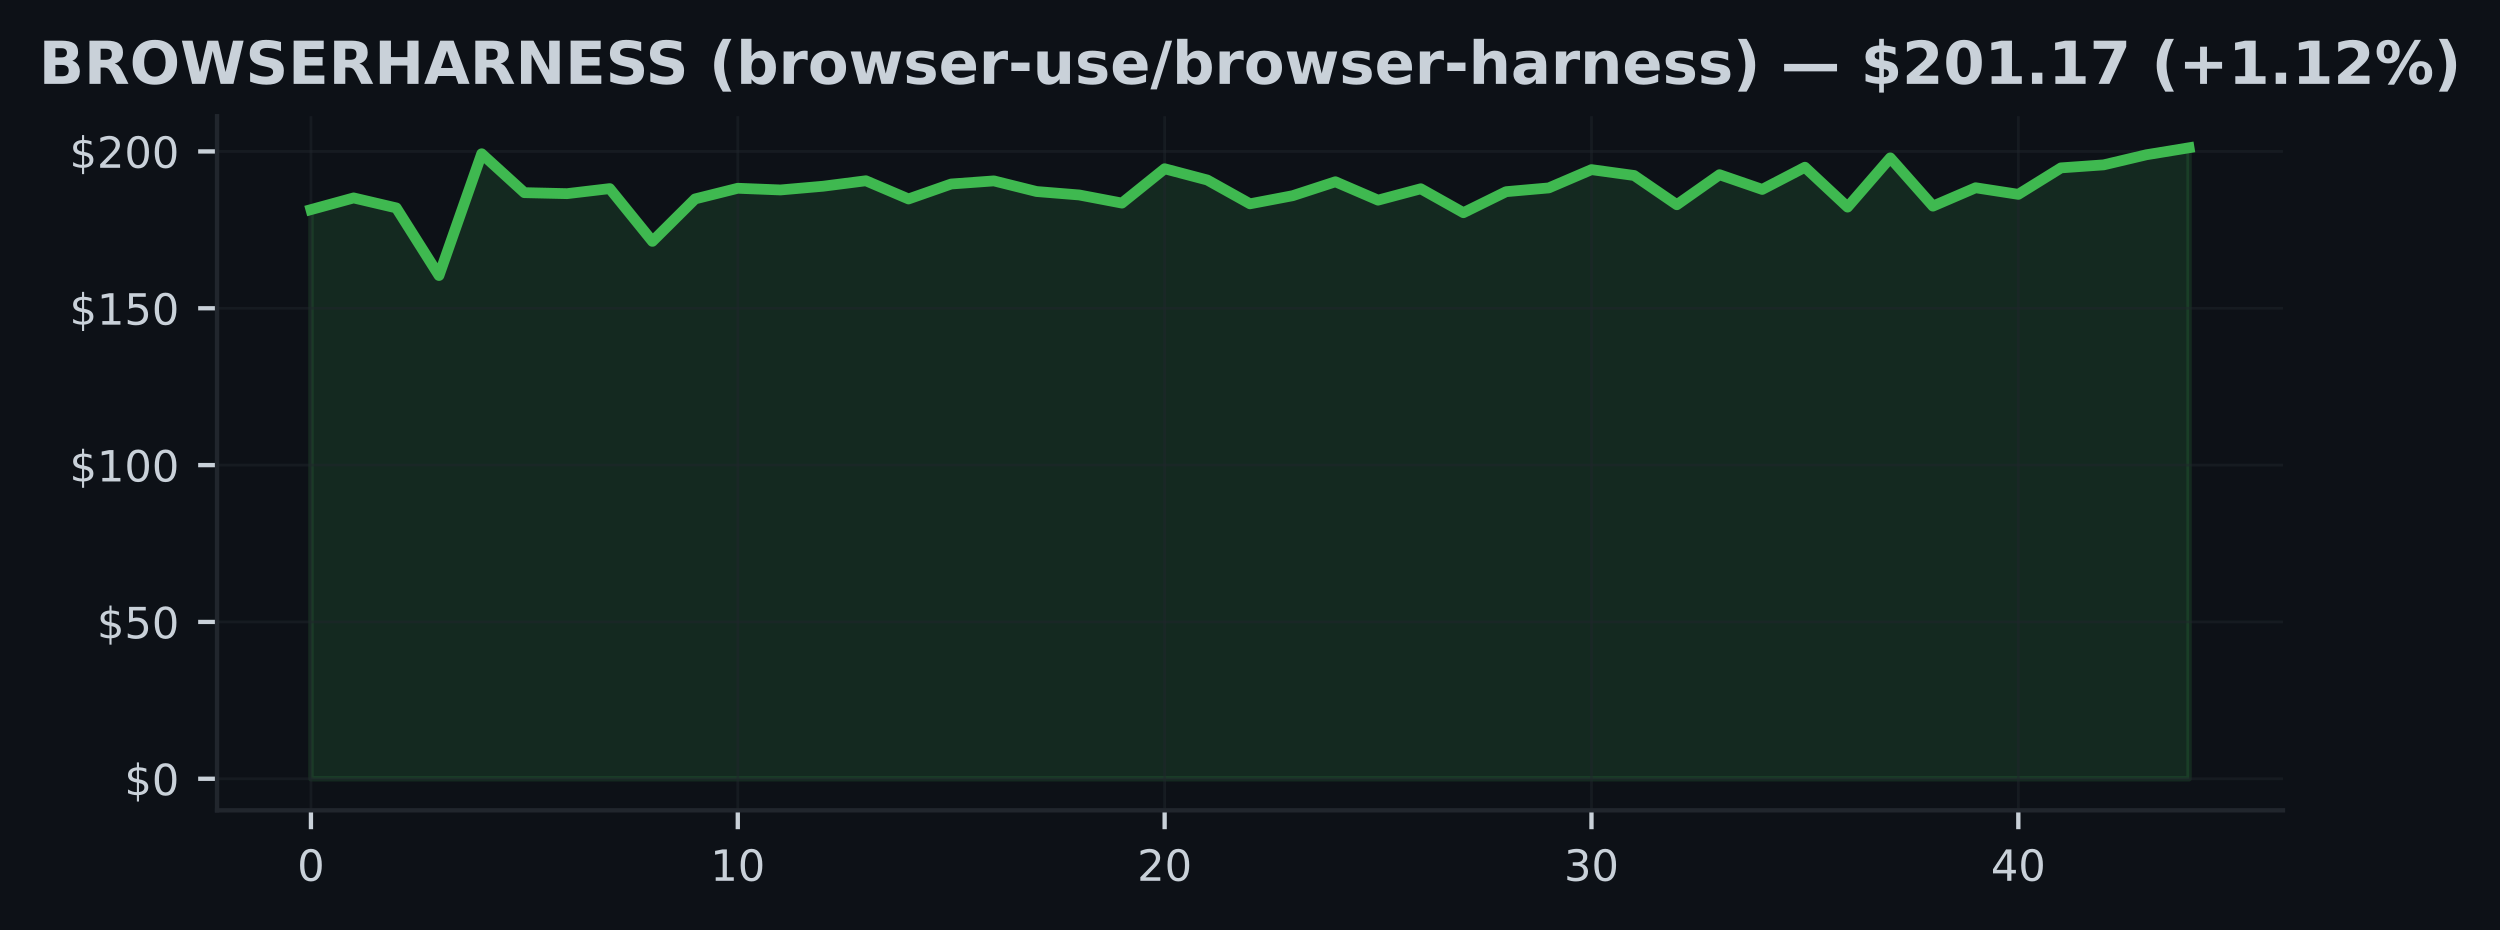
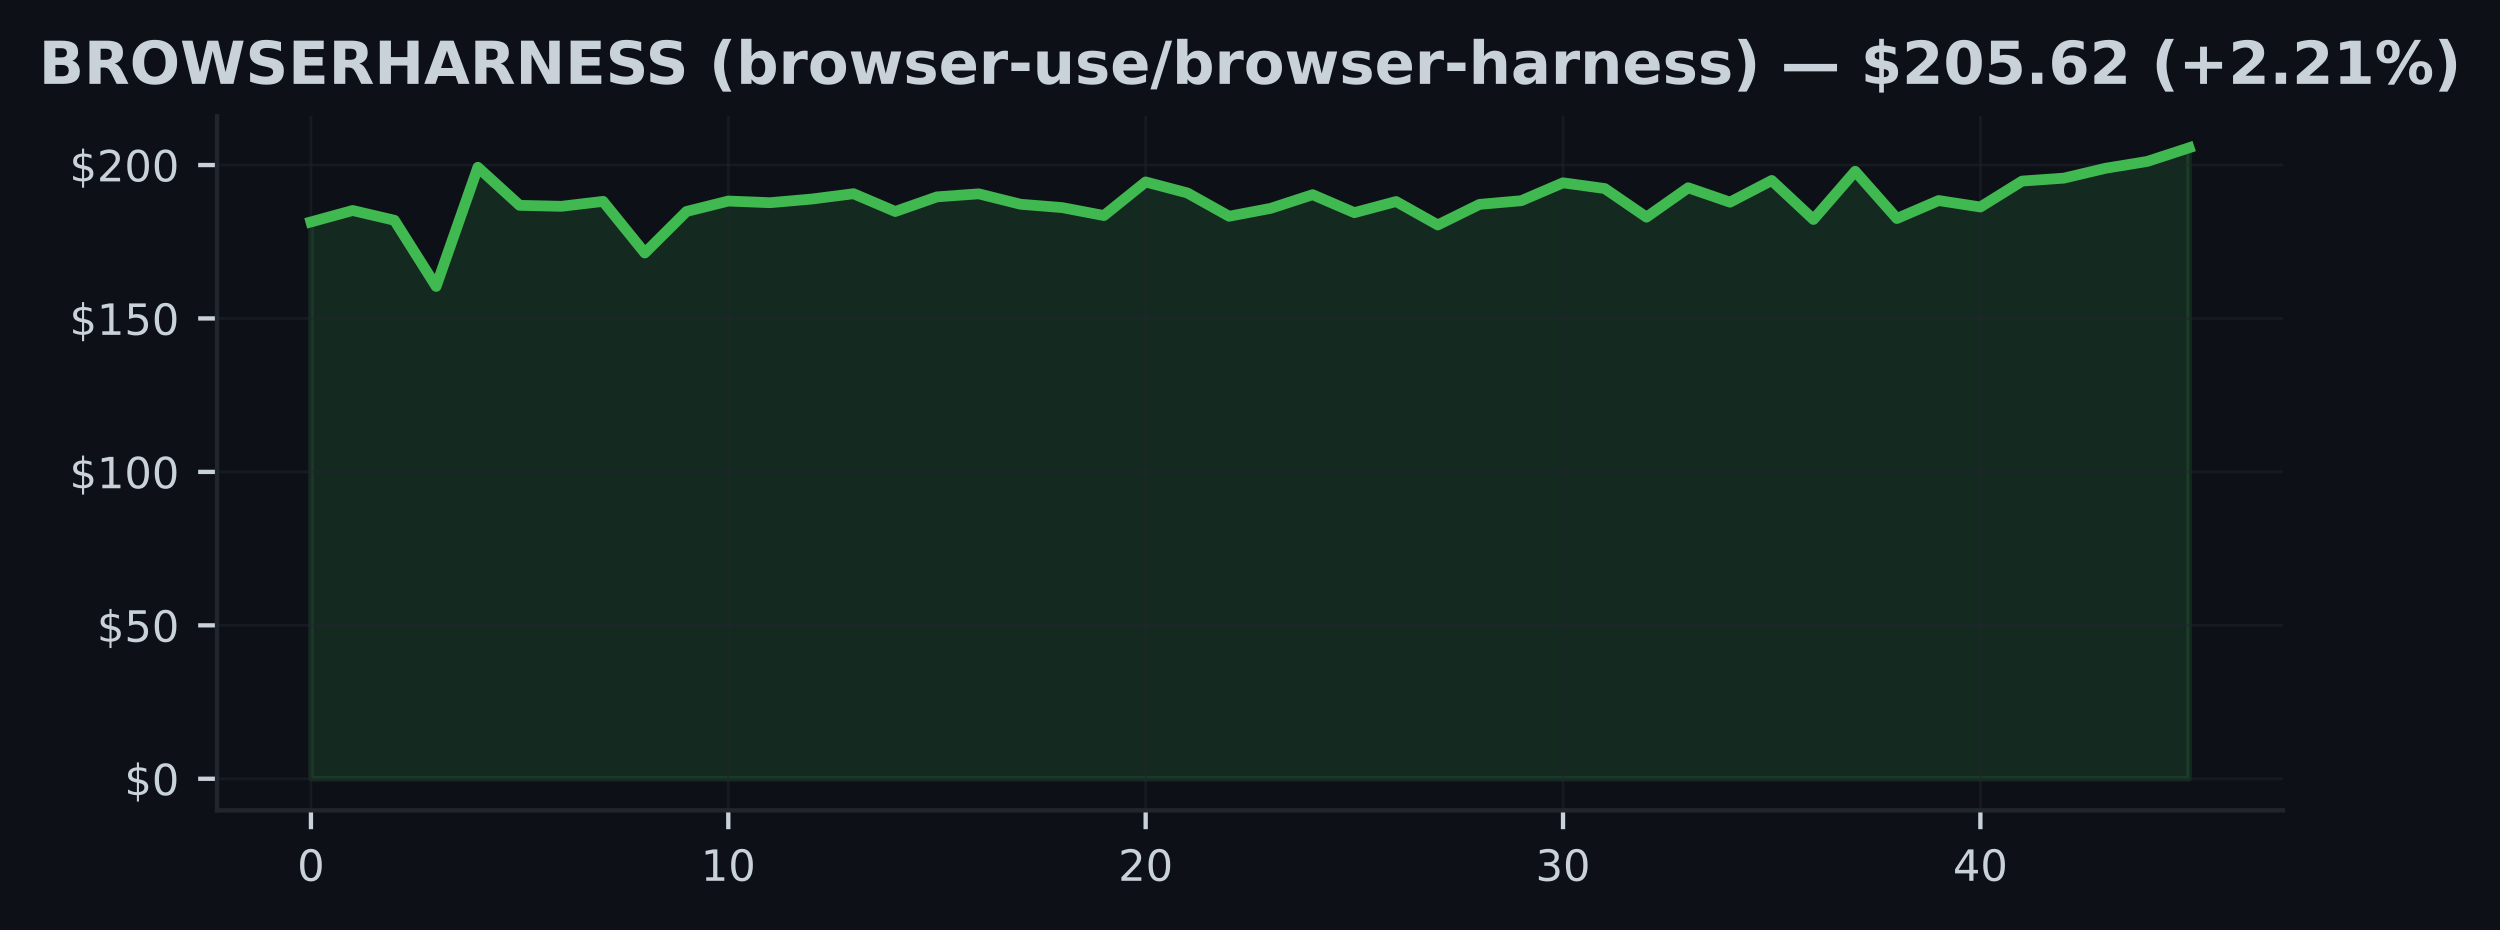
<svg xmlns="http://www.w3.org/2000/svg" xmlns:xlink="http://www.w3.org/1999/xlink" width="463.76pt" height="172.518pt" viewBox="0 0 463.76 172.518" version="1.1">
  <defs>
    <style type="text/css">*{stroke-linejoin: round; stroke-linecap: butt}</style>
  </defs>
  <g id="figure_1">
    <g id="patch_1">
      <path d="M 0 172.518  L 463.76 172.518  L 463.76 0  L 0 0  z " style="fill: #0d1117" />
    </g>
    <g id="axes_1">
      <g id="patch_2">
        <path d="M 40.26 150.318  L 423.5 150.318  L 423.5 21.558  L 40.26 21.558  z " style="fill: #0d1117" />
      </g>
      <g id="FillBetweenPolyCollection_1">
        <defs>
-           <path id="mdfa0a9733f" d="M 57.68 -28.053  L 57.68 -133.633  L 65.598 -135.803  L 73.517 -133.947  L 81.435 -121.414  L 89.353 -143.99  L 97.271 -136.781  L 105.189 -136.595  L 113.107 -137.531  L 121.026 -127.75  L 128.944 -135.617  L 136.862 -137.595  L 144.78 -137.281  L 152.698 -137.974  L 160.617 -138.986  L 168.535 -135.611  L 176.453 -138.387  L 184.371 -138.963  L 192.289 -136.99  L 200.207 -136.35  L 208.126 -134.843  L 216.044 -141.215  L 223.962 -139.126  L 231.88 -134.709  L 239.798 -136.216  L 247.717 -138.8  L 255.635 -135.39  L 263.553 -137.502  L 271.471 -133.063  L 279.389 -136.961  L 287.307 -137.659  L 295.226 -141.052  L 303.144 -139.964  L 311.062 -134.541  L 318.98 -140.109  L 326.898 -137.38  L 334.817 -141.494  L 342.735 -134.104  L 350.653 -143.228  L 358.571 -134.285  L 366.489 -137.688  L 374.407 -136.467  L 382.326 -141.377  L 390.244 -141.936  L 398.162 -143.81  L 406.08 -145.107  L 406.08 -28.053  L 406.08 -28.053  L 398.162 -28.053  L 390.244 -28.053  L 382.326 -28.053  L 374.407 -28.053  L 366.489 -28.053  L 358.571 -28.053  L 350.653 -28.053  L 342.735 -28.053  L 334.817 -28.053  L 326.898 -28.053  L 318.98 -28.053  L 311.062 -28.053  L 303.144 -28.053  L 295.226 -28.053  L 287.307 -28.053  L 279.389 -28.053  L 271.471 -28.053  L 263.553 -28.053  L 255.635 -28.053  L 247.717 -28.053  L 239.798 -28.053  L 231.88 -28.053  L 223.962 -28.053  L 216.044 -28.053  L 208.126 -28.053  L 200.207 -28.053  L 192.289 -28.053  L 184.371 -28.053  L 176.453 -28.053  L 168.535 -28.053  L 160.617 -28.053  L 152.698 -28.053  L 144.78 -28.053  L 136.862 -28.053  L 128.944 -28.053  L 121.026 -28.053  L 113.107 -28.053  L 105.189 -28.053  L 97.271 -28.053  L 89.353 -28.053  L 81.435 -28.053  L 73.517 -28.053  L 65.598 -28.053  L 57.68 -28.053  z " style="stroke: #3fb950; stroke-opacity: 0.15" />
+           <path id="mdf6c0d6708" d="M 57.68 -28.053  L 57.68 -131.348  L 65.422 -133.471  L 73.165 -131.655  L 80.907 -119.393  L 88.649 -141.481  L 96.391 -134.428  L 104.133 -134.245  L 111.876 -135.162  L 119.618 -125.592  L 127.36 -133.289  L 135.102 -135.225  L 142.845 -134.917  L 150.587 -135.595  L 158.329 -136.585  L 166.071 -133.283  L 173.813 -135.999  L 181.556 -136.562  L 189.298 -134.633  L 197.04 -134.006  L 204.782 -132.532  L 212.525 -138.766  L 220.267 -136.722  L 228.009 -132.401  L 235.751 -133.875  L 243.493 -136.403  L 251.236 -133.067  L 258.978 -135.134  L 266.72 -130.79  L 274.462 -134.604  L 282.205 -135.287  L 289.947 -138.606  L 297.689 -137.542  L 305.431 -132.236  L 313.173 -137.684  L 320.916 -135.014  L 328.658 -139.039  L 336.4 -131.809  L 344.142 -140.735  L 351.885 -131.985  L 359.627 -135.316  L 367.369 -134.12  L 375.111 -138.925  L 382.853 -139.471  L 390.596 -141.305  L 398.338 -142.574  L 406.08 -145.107  L 406.08 -28.053  L 406.08 -28.053  L 398.338 -28.053  L 390.596 -28.053  L 382.853 -28.053  L 375.111 -28.053  L 367.369 -28.053  L 359.627 -28.053  L 351.885 -28.053  L 344.142 -28.053  L 336.4 -28.053  L 328.658 -28.053  L 320.916 -28.053  L 313.173 -28.053  L 305.431 -28.053  L 297.689 -28.053  L 289.947 -28.053  L 282.205 -28.053  L 274.462 -28.053  L 266.72 -28.053  L 258.978 -28.053  L 251.236 -28.053  L 243.493 -28.053  L 235.751 -28.053  L 228.009 -28.053  L 220.267 -28.053  L 212.525 -28.053  L 204.782 -28.053  L 197.04 -28.053  L 189.298 -28.053  L 181.556 -28.053  L 173.813 -28.053  L 166.071 -28.053  L 158.329 -28.053  L 150.587 -28.053  L 142.845 -28.053  L 135.102 -28.053  L 127.36 -28.053  L 119.618 -28.053  L 111.876 -28.053  L 104.133 -28.053  L 96.391 -28.053  L 88.649 -28.053  L 80.907 -28.053  L 73.165 -28.053  L 65.422 -28.053  L 57.68 -28.053  z " style="stroke: #3fb950; stroke-opacity: 0.15" />
        </defs>
-         <g clip-path="url(#p981884af7c)">
-           <use xlink:href="#mdfa0a9733f" x="0" y="172.518" style="fill: #3fb950; fill-opacity: 0.15; stroke: #3fb950; stroke-opacity: 0.15" />
+         <g clip-path="url(#p2b78fdd9d0)">
+           <use xlink:href="#mdf6c0d6708" x="0" y="172.518" style="fill: #3fb950; fill-opacity: 0.15; stroke: #3fb950; stroke-opacity: 0.15" />
        </g>
      </g>
      <g id="matplotlib.axis_1">
        <g id="xtick_1">
          <g id="line2d_1">
-             <path d="M 57.68 150.318  L 57.68 21.558  " clip-path="url(#p981884af7c)" style="fill: none; stroke: #21262d; stroke-opacity: 0.5; stroke-width: 0.5; stroke-linecap: square" />
+             <path d="M 57.68 150.318  L 57.68 21.558  " clip-path="url(#p2b78fdd9d0)" style="fill: none; stroke: #21262d; stroke-opacity: 0.5; stroke-width: 0.5; stroke-linecap: square" />
          </g>
          <g id="line2d_2">
            <defs>
-               <path id="m51ddf58cfc" d="M 0 0  L 0 3.5  " style="stroke: #c9d1d9; stroke-width: 0.8" />
+               <path id="m565cbe08f5" d="M 0 0  L 0 3.5  " style="stroke: #c9d1d9; stroke-width: 0.8" />
            </defs>
            <g>
-               <use xlink:href="#m51ddf58cfc" x="57.68" y="150.318" style="fill: #c9d1d9; stroke: #c9d1d9; stroke-width: 0.8" />
+               <use xlink:href="#m565cbe08f5" x="57.68" y="150.318" style="fill: #c9d1d9; stroke: #c9d1d9; stroke-width: 0.8" />
            </g>
          </g>
          <g id="text_1">
            <g style="fill: #c9d1d9" transform="translate(55.13516 163.3964) scale(0.08 -0.08)">
              <defs>
                <path id="DejaVuSans-13" d="M 2034 4250  Q 1547 4250 1301 3770  Q 1056 3291 1056 2328  Q 1056 1369 1301 889  Q 1547 409 2034 409  Q 2525 409 2770 889  Q 3016 1369 3016 2328  Q 3016 3291 2770 3770  Q 2525 4250 2034 4250  z M 2034 4750  Q 2819 4750 3233 4129  Q 3647 3509 3647 2328  Q 3647 1150 3233 529  Q 2819 -91 2034 -91  Q 1250 -91 836 529  Q 422 1150 422 2328  Q 422 3509 836 4129  Q 1250 4750 2034 4750  z " transform="scale(0.015625)" />
              </defs>
              <use xlink:href="#DejaVuSans-13" />
            </g>
          </g>
        </g>
        <g id="xtick_2">
          <g id="line2d_3">
-             <path d="M 136.862 150.318  L 136.862 21.558  " clip-path="url(#p981884af7c)" style="fill: none; stroke: #21262d; stroke-opacity: 0.5; stroke-width: 0.5; stroke-linecap: square" />
+             <path d="M 135.102 150.318  L 135.102 21.558  " clip-path="url(#p2b78fdd9d0)" style="fill: none; stroke: #21262d; stroke-opacity: 0.5; stroke-width: 0.5; stroke-linecap: square" />
          </g>
          <g id="line2d_4">
            <g>
-               <use xlink:href="#m51ddf58cfc" x="136.862" y="150.318" style="fill: #c9d1d9; stroke: #c9d1d9; stroke-width: 0.8" />
+               <use xlink:href="#m565cbe08f5" x="135.102" y="150.318" style="fill: #c9d1d9; stroke: #c9d1d9; stroke-width: 0.8" />
            </g>
          </g>
          <g id="text_2">
-             <g style="fill: #c9d1d9" transform="translate(131.772 163.3964) scale(0.08 -0.08)">
+             <g style="fill: #c9d1d9" transform="translate(130.0124 163.3964) scale(0.08 -0.08)">
              <defs>
                <path id="DejaVuSans-14" d="M 794 531  L 1825 531  L 1825 4091  L 703 3866  L 703 4441  L 1819 4666  L 2450 4666  L 2450 531  L 3481 531  L 3481 0  L 794 0  L 794 531  z " transform="scale(0.015625)" />
              </defs>
              <use xlink:href="#DejaVuSans-14" />
              <use xlink:href="#DejaVuSans-13" transform="translate(63.625 0)" />
            </g>
          </g>
        </g>
        <g id="xtick_3">
          <g id="line2d_5">
-             <path d="M 216.044 150.318  L 216.044 21.558  " clip-path="url(#p981884af7c)" style="fill: none; stroke: #21262d; stroke-opacity: 0.5; stroke-width: 0.5; stroke-linecap: square" />
+             <path d="M 212.525 150.318  L 212.525 21.558  " clip-path="url(#p2b78fdd9d0)" style="fill: none; stroke: #21262d; stroke-opacity: 0.5; stroke-width: 0.5; stroke-linecap: square" />
          </g>
          <g id="line2d_6">
            <g>
-               <use xlink:href="#m51ddf58cfc" x="216.044" y="150.318" style="fill: #c9d1d9; stroke: #c9d1d9; stroke-width: 0.8" />
+               <use xlink:href="#m565cbe08f5" x="212.525" y="150.318" style="fill: #c9d1d9; stroke: #c9d1d9; stroke-width: 0.8" />
            </g>
          </g>
          <g id="text_3">
-             <g style="fill: #c9d1d9" transform="translate(210.9538 163.3964) scale(0.08 -0.08)">
+             <g style="fill: #c9d1d9" transform="translate(207.4346 163.3964) scale(0.08 -0.08)">
              <defs>
                <path id="DejaVuSans-15" d="M 1228 531  L 3431 531  L 3431 0  L 469 0  L 469 531  Q 828 903 1448 1529  Q 2069 2156 2228 2338  Q 2531 2678 2651 2914  Q 2772 3150 2772 3378  Q 2772 3750 2511 3984  Q 2250 4219 1831 4219  Q 1534 4219 1204 4116  Q 875 4013 500 3803  L 500 4441  Q 881 4594 1212 4672  Q 1544 4750 1819 4750  Q 2544 4750 2975 4387  Q 3406 4025 3406 3419  Q 3406 3131 3298 2873  Q 3191 2616 2906 2266  Q 2828 2175 2409 1742  Q 1991 1309 1228 531  z " transform="scale(0.015625)" />
              </defs>
              <use xlink:href="#DejaVuSans-15" />
              <use xlink:href="#DejaVuSans-13" transform="translate(63.625 0)" />
            </g>
          </g>
        </g>
        <g id="xtick_4">
          <g id="line2d_7">
-             <path d="M 295.226 150.318  L 295.226 21.558  " clip-path="url(#p981884af7c)" style="fill: none; stroke: #21262d; stroke-opacity: 0.5; stroke-width: 0.5; stroke-linecap: square" />
+             <path d="M 289.947 150.318  L 289.947 21.558  " clip-path="url(#p2b78fdd9d0)" style="fill: none; stroke: #21262d; stroke-opacity: 0.5; stroke-width: 0.5; stroke-linecap: square" />
          </g>
          <g id="line2d_8">
            <g>
-               <use xlink:href="#m51ddf58cfc" x="295.226" y="150.318" style="fill: #c9d1d9; stroke: #c9d1d9; stroke-width: 0.8" />
+               <use xlink:href="#m565cbe08f5" x="289.947" y="150.318" style="fill: #c9d1d9; stroke: #c9d1d9; stroke-width: 0.8" />
            </g>
          </g>
          <g id="text_4">
-             <g style="fill: #c9d1d9" transform="translate(290.1356 163.3964) scale(0.08 -0.08)">
+             <g style="fill: #c9d1d9" transform="translate(284.8568 163.3964) scale(0.08 -0.08)">
              <defs>
                <path id="DejaVuSans-16" d="M 2597 2516  Q 3050 2419 3304 2112  Q 3559 1806 3559 1356  Q 3559 666 3084 287  Q 2609 -91 1734 -91  Q 1441 -91 1130 -33  Q 819 25 488 141  L 488 750  Q 750 597 1062 519  Q 1375 441 1716 441  Q 2309 441 2620 675  Q 2931 909 2931 1356  Q 2931 1769 2642 2001  Q 2353 2234 1838 2234  L 1294 2234  L 1294 2753  L 1863 2753  Q 2328 2753 2575 2939  Q 2822 3125 2822 3475  Q 2822 3834 2567 4026  Q 2313 4219 1838 4219  Q 1578 4219 1281 4162  Q 984 4106 628 3988  L 628 4550  Q 988 4650 1302 4700  Q 1616 4750 1894 4750  Q 2613 4750 3031 4423  Q 3450 4097 3450 3541  Q 3450 3153 3228 2886  Q 3006 2619 2597 2516  z " transform="scale(0.015625)" />
              </defs>
              <use xlink:href="#DejaVuSans-16" />
              <use xlink:href="#DejaVuSans-13" transform="translate(63.625 0)" />
            </g>
          </g>
        </g>
        <g id="xtick_5">
          <g id="line2d_9">
-             <path d="M 374.407 150.318  L 374.407 21.558  " clip-path="url(#p981884af7c)" style="fill: none; stroke: #21262d; stroke-opacity: 0.5; stroke-width: 0.5; stroke-linecap: square" />
+             <path d="M 367.369 150.318  L 367.369 21.558  " clip-path="url(#p2b78fdd9d0)" style="fill: none; stroke: #21262d; stroke-opacity: 0.5; stroke-width: 0.5; stroke-linecap: square" />
          </g>
          <g id="line2d_10">
            <g>
-               <use xlink:href="#m51ddf58cfc" x="374.407" y="150.318" style="fill: #c9d1d9; stroke: #c9d1d9; stroke-width: 0.8" />
+               <use xlink:href="#m565cbe08f5" x="367.369" y="150.318" style="fill: #c9d1d9; stroke: #c9d1d9; stroke-width: 0.8" />
            </g>
          </g>
          <g id="text_5">
-             <g style="fill: #c9d1d9" transform="translate(369.3174 163.3964) scale(0.08 -0.08)">
+             <g style="fill: #c9d1d9" transform="translate(362.279 163.3964) scale(0.08 -0.08)">
              <defs>
                <path id="DejaVuSans-17" d="M 2419 4116  L 825 1625  L 2419 1625  L 2419 4116  z M 2253 4666  L 3047 4666  L 3047 1625  L 3713 1625  L 3713 1100  L 3047 1100  L 3047 0  L 2419 0  L 2419 1100  L 313 1100  L 313 1709  L 2253 4666  z " transform="scale(0.015625)" />
              </defs>
              <use xlink:href="#DejaVuSans-17" />
              <use xlink:href="#DejaVuSans-13" transform="translate(63.625 0)" />
            </g>
          </g>
        </g>
      </g>
      <g id="matplotlib.axis_2">
        <g id="ytick_1">
          <g id="line2d_11">
-             <path d="M 40.26 144.466  L 423.5 144.466  " clip-path="url(#p981884af7c)" style="fill: none; stroke: #21262d; stroke-opacity: 0.5; stroke-width: 0.5; stroke-linecap: square" />
+             <path d="M 40.26 144.466  L 423.5 144.466  " clip-path="url(#p2b78fdd9d0)" style="fill: none; stroke: #21262d; stroke-opacity: 0.5; stroke-width: 0.5; stroke-linecap: square" />
          </g>
          <g id="line2d_12">
            <defs>
-               <path id="m1b4888c7cc" d="M 0 0  L -3.5 0  " style="stroke: #c9d1d9; stroke-width: 0.8" />
+               <path id="m721743191b" d="M 0 0  L -3.5 0  " style="stroke: #c9d1d9; stroke-width: 0.8" />
            </defs>
            <g>
-               <use xlink:href="#m1b4888c7cc" x="40.26" y="144.466" style="fill: #c9d1d9; stroke: #c9d1d9; stroke-width: 0.8" />
+               <use xlink:href="#m721743191b" x="40.26" y="144.466" style="fill: #c9d1d9; stroke: #c9d1d9; stroke-width: 0.8" />
            </g>
          </g>
          <g id="text_6">
            <g style="fill: #c9d1d9" transform="translate(23.08016 147.5049) scale(0.08 -0.08)">
              <defs>
                <path id="DejaVuSans-7" d="M 2163 -941  L 1850 -941  L 1847 0  Q 1519 6 1191 76  Q 863 147 531 288  L 531 850  Q 850 650 1176 548  Q 1503 447 1850 444  L 1850 1869  Q 1159 1981 845 2250  Q 531 2519 531 2988  Q 531 3497 872 3790  Q 1213 4084 1850 4128  L 1850 4863  L 2163 4863  L 2163 4138  Q 2453 4125 2725 4076  Q 2997 4028 3256 3944  L 3256 3397  Q 2997 3528 2723 3600  Q 2450 3672 2163 3684  L 2163 2350  Q 2872 2241 3206 1959  Q 3541 1678 3541 1191  Q 3541 663 3186 358  Q 2831 53 2163 6  L 2163 -941  z M 1850 2406  L 1850 3688  Q 1488 3647 1297 3481  Q 1106 3316 1106 3041  Q 1106 2772 1282 2622  Q 1459 2472 1850 2406  z M 2163 1806  L 2163 453  Q 2559 506 2761 678  Q 2963 850 2963 1131  Q 2963 1406 2770 1568  Q 2578 1731 2163 1806  z " transform="scale(0.015625)" />
              </defs>
              <use xlink:href="#DejaVuSans-7" />
              <use xlink:href="#DejaVuSans-13" transform="translate(63.625 0)" />
            </g>
          </g>
        </g>
        <g id="ytick_2">
          <g id="line2d_13">
-             <path d="M 40.26 115.372  L 423.5 115.372  " clip-path="url(#p981884af7c)" style="fill: none; stroke: #21262d; stroke-opacity: 0.5; stroke-width: 0.5; stroke-linecap: square" />
+             <path d="M 40.26 116.002  L 423.5 116.002  " clip-path="url(#p2b78fdd9d0)" style="fill: none; stroke: #21262d; stroke-opacity: 0.5; stroke-width: 0.5; stroke-linecap: square" />
          </g>
          <g id="line2d_14">
            <g>
-               <use xlink:href="#m1b4888c7cc" x="40.26" y="115.372" style="fill: #c9d1d9; stroke: #c9d1d9; stroke-width: 0.8" />
+               <use xlink:href="#m721743191b" x="40.26" y="116.002" style="fill: #c9d1d9; stroke: #c9d1d9; stroke-width: 0.8" />
            </g>
          </g>
          <g id="text_7">
-             <g style="fill: #c9d1d9" transform="translate(17.99016 118.4115) scale(0.08 -0.08)">
+             <g style="fill: #c9d1d9" transform="translate(17.99016 119.0411) scale(0.08 -0.08)">
              <defs>
                <path id="DejaVuSans-18" d="M 691 4666  L 3169 4666  L 3169 4134  L 1269 4134  L 1269 2991  Q 1406 3038 1543 3061  Q 1681 3084 1819 3084  Q 2600 3084 3056 2656  Q 3513 2228 3513 1497  Q 3513 744 3044 326  Q 2575 -91 1722 -91  Q 1428 -91 1123 -41  Q 819 9 494 109  L 494 744  Q 775 591 1075 516  Q 1375 441 1709 441  Q 2250 441 2565 725  Q 2881 1009 2881 1497  Q 2881 1984 2565 2268  Q 2250 2553 1709 2553  Q 1456 2553 1204 2497  Q 953 2441 691 2322  L 691 4666  z " transform="scale(0.015625)" />
              </defs>
              <use xlink:href="#DejaVuSans-7" />
              <use xlink:href="#DejaVuSans-18" transform="translate(63.625 0)" />
              <use xlink:href="#DejaVuSans-13" transform="translate(127.25 0)" />
            </g>
          </g>
        </g>
        <g id="ytick_3">
          <g id="line2d_15">
-             <path d="M 40.26 86.279  L 423.5 86.279  " clip-path="url(#p981884af7c)" style="fill: none; stroke: #21262d; stroke-opacity: 0.5; stroke-width: 0.5; stroke-linecap: square" />
+             <path d="M 40.26 87.538  L 423.5 87.538  " clip-path="url(#p2b78fdd9d0)" style="fill: none; stroke: #21262d; stroke-opacity: 0.5; stroke-width: 0.5; stroke-linecap: square" />
          </g>
          <g id="line2d_16">
            <g>
-               <use xlink:href="#m1b4888c7cc" x="40.26" y="86.279" style="fill: #c9d1d9; stroke: #c9d1d9; stroke-width: 0.8" />
+               <use xlink:href="#m721743191b" x="40.26" y="87.538" style="fill: #c9d1d9; stroke: #c9d1d9; stroke-width: 0.8" />
            </g>
          </g>
          <g id="text_8">
-             <g style="fill: #c9d1d9" transform="translate(12.90016 89.31805) scale(0.08 -0.08)">
+             <g style="fill: #c9d1d9" transform="translate(12.90016 90.57732) scale(0.08 -0.08)">
              <use xlink:href="#DejaVuSans-7" />
              <use xlink:href="#DejaVuSans-14" transform="translate(63.625 0)" />
              <use xlink:href="#DejaVuSans-13" transform="translate(127.25 0)" />
              <use xlink:href="#DejaVuSans-13" transform="translate(190.875 0)" />
            </g>
          </g>
        </g>
        <g id="ytick_4">
          <g id="line2d_17">
-             <path d="M 40.26 57.185  L 423.5 57.185  " clip-path="url(#p981884af7c)" style="fill: none; stroke: #21262d; stroke-opacity: 0.5; stroke-width: 0.5; stroke-linecap: square" />
+             <path d="M 40.26 59.074  L 423.5 59.074  " clip-path="url(#p2b78fdd9d0)" style="fill: none; stroke: #21262d; stroke-opacity: 0.5; stroke-width: 0.5; stroke-linecap: square" />
          </g>
          <g id="line2d_18">
            <g>
-               <use xlink:href="#m1b4888c7cc" x="40.26" y="57.185" style="fill: #c9d1d9; stroke: #c9d1d9; stroke-width: 0.8" />
+               <use xlink:href="#m721743191b" x="40.26" y="59.074" style="fill: #c9d1d9; stroke: #c9d1d9; stroke-width: 0.8" />
            </g>
          </g>
          <g id="text_9">
-             <g style="fill: #c9d1d9" transform="translate(12.90016 60.22461) scale(0.08 -0.08)">
+             <g style="fill: #c9d1d9" transform="translate(12.90016 62.11352) scale(0.08 -0.08)">
              <use xlink:href="#DejaVuSans-7" />
              <use xlink:href="#DejaVuSans-14" transform="translate(63.625 0)" />
              <use xlink:href="#DejaVuSans-18" transform="translate(127.25 0)" />
              <use xlink:href="#DejaVuSans-13" transform="translate(190.875 0)" />
            </g>
          </g>
        </g>
        <g id="ytick_5">
          <g id="line2d_19">
-             <path d="M 40.26 28.092  L 423.5 28.092  " clip-path="url(#p981884af7c)" style="fill: none; stroke: #21262d; stroke-opacity: 0.5; stroke-width: 0.5; stroke-linecap: square" />
+             <path d="M 40.26 30.61  L 423.5 30.61  " clip-path="url(#p2b78fdd9d0)" style="fill: none; stroke: #21262d; stroke-opacity: 0.5; stroke-width: 0.5; stroke-linecap: square" />
          </g>
          <g id="line2d_20">
            <g>
-               <use xlink:href="#m1b4888c7cc" x="40.26" y="28.092" style="fill: #c9d1d9; stroke: #c9d1d9; stroke-width: 0.8" />
+               <use xlink:href="#m721743191b" x="40.26" y="30.61" style="fill: #c9d1d9; stroke: #c9d1d9; stroke-width: 0.8" />
            </g>
          </g>
          <g id="text_10">
-             <g style="fill: #c9d1d9" transform="translate(12.90016 31.13117) scale(0.08 -0.08)">
+             <g style="fill: #c9d1d9" transform="translate(12.90016 33.64972) scale(0.08 -0.08)">
              <use xlink:href="#DejaVuSans-7" />
              <use xlink:href="#DejaVuSans-15" transform="translate(63.625 0)" />
              <use xlink:href="#DejaVuSans-13" transform="translate(127.25 0)" />
              <use xlink:href="#DejaVuSans-13" transform="translate(190.875 0)" />
            </g>
          </g>
        </g>
      </g>
      <g id="line2d_21">
-         <path d="M 57.68 38.885  L 65.598 36.715  L 73.517 38.571  L 81.435 51.105  L 89.353 28.528  L 97.271 35.738  L 105.189 35.924  L 113.107 34.987  L 121.026 44.768  L 128.944 36.901  L 136.862 34.923  L 144.78 35.237  L 152.698 34.545  L 160.617 33.532  L 168.535 36.907  L 176.453 34.132  L 184.371 33.556  L 192.289 35.528  L 200.207 36.168  L 208.126 37.675  L 216.044 31.304  L 223.962 33.393  L 231.88 37.809  L 239.798 36.302  L 247.717 33.718  L 255.635 37.128  L 263.553 35.016  L 271.471 39.456  L 279.389 35.557  L 287.307 34.859  L 295.226 31.467  L 303.144 32.555  L 311.062 37.978  L 318.98 32.409  L 326.898 35.138  L 334.817 31.024  L 342.735 38.414  L 350.653 29.29  L 358.571 38.234  L 366.489 34.83  L 374.407 36.052  L 382.326 31.141  L 390.244 30.582  L 398.162 28.709  L 406.08 27.411  " clip-path="url(#p981884af7c)" style="fill: none; stroke: #3fb950; stroke-width: 2; stroke-linecap: square" />
+         <path d="M 57.68 41.17  L 65.422 39.047  L 73.165 40.863  L 80.907 53.125  L 88.649 31.037  L 96.391 38.091  L 104.133 38.273  L 111.876 37.356  L 119.618 46.926  L 127.36 39.229  L 135.102 37.294  L 142.845 37.601  L 150.587 36.924  L 158.329 35.933  L 166.071 39.235  L 173.813 36.519  L 181.556 35.956  L 189.298 37.886  L 197.04 38.512  L 204.782 39.986  L 212.525 33.753  L 220.267 35.796  L 228.009 40.117  L 235.751 38.643  L 243.493 36.115  L 251.236 39.451  L 258.978 37.385  L 266.72 41.728  L 274.462 37.914  L 282.205 37.231  L 289.947 33.912  L 297.689 34.977  L 305.431 40.282  L 313.173 34.834  L 320.916 37.504  L 328.658 33.479  L 336.4 40.709  L 344.142 31.783  L 351.885 40.533  L 359.627 37.203  L 367.369 38.398  L 375.111 33.593  L 382.853 33.047  L 390.596 31.214  L 398.338 29.944  L 406.08 27.411  " clip-path="url(#p2b78fdd9d0)" style="fill: none; stroke: #3fb950; stroke-width: 2; stroke-linecap: square" />
      </g>
      <g id="patch_3">
        <path d="M 40.26 150.318  L 40.26 21.558  " style="fill: none; stroke: #21262d; stroke-width: 0.8; stroke-linejoin: miter; stroke-linecap: square" />
      </g>
      <g id="patch_4">
        <path d="M 40.26 150.318  L 423.5 150.318  " style="fill: none; stroke: #21262d; stroke-width: 0.8; stroke-linejoin: miter; stroke-linecap: square" />
      </g>
      <g id="text_11">
        <g style="fill: #c9d1d9" transform="translate(7.2 15.55828) scale(0.11 -0.11)">
          <defs>
            <path id="DejaVuSans-Bold-25" d="M 2456 2859  Q 2741 2859 2887 2984  Q 3034 3109 3034 3353  Q 3034 3594 2887 3720  Q 2741 3847 2456 3847  L 1791 3847  L 1791 2859  L 2456 2859  z M 2497 819  Q 2859 819 3042 972  Q 3225 1125 3225 1434  Q 3225 1738 3044 1889  Q 2863 2041 2497 2041  L 1791 2041  L 1791 819  L 2497 819  z M 3616 2497  Q 4003 2384 4215 2081  Q 4428 1778 4428 1338  Q 4428 663 3972 331  Q 3516 0 2584 0  L 588 0  L 588 4666  L 2394 4666  Q 3366 4666 3802 4372  Q 4238 4078 4238 3431  Q 4238 3091 4078 2852  Q 3919 2613 3616 2497  z " transform="scale(0.015625)" />
            <path id="DejaVuSans-Bold-35" d="M 2297 2597  Q 2675 2597 2839 2737  Q 3003 2878 3003 3200  Q 3003 3519 2839 3656  Q 2675 3794 2297 3794  L 1791 3794  L 1791 2597  L 2297 2597  z M 1791 1766  L 1791 0  L 588 0  L 588 4666  L 2425 4666  Q 3347 4666 3776 4356  Q 4206 4047 4206 3378  Q 4206 2916 3982 2619  Q 3759 2322 3309 2181  Q 3556 2125 3751 1926  Q 3947 1728 4147 1325  L 4800 0  L 3519 0  L 2950 1159  Q 2778 1509 2601 1637  Q 2425 1766 2131 1766  L 1791 1766  z " transform="scale(0.015625)" />
            <path id="DejaVuSans-Bold-32" d="M 2719 3878  Q 2169 3878 1866 3472  Q 1563 3066 1563 2328  Q 1563 1594 1866 1187  Q 2169 781 2719 781  Q 3272 781 3575 1187  Q 3878 1594 3878 2328  Q 3878 3066 3575 3472  Q 3272 3878 2719 3878  z M 2719 4750  Q 3844 4750 4481 4106  Q 5119 3463 5119 2328  Q 5119 1197 4481 553  Q 3844 -91 2719 -91  Q 1597 -91 958 553  Q 319 1197 319 2328  Q 319 3463 958 4106  Q 1597 4750 2719 4750  z " transform="scale(0.015625)" />
            <path id="DejaVuSans-Bold-3a" d="M 191 4666  L 1344 4666  L 2150 1275  L 2950 4666  L 4109 4666  L 4909 1275  L 5716 4666  L 6859 4666  L 5759 0  L 4372 0  L 3525 3547  L 2688 0  L 1300 0  L 191 4666  z " transform="scale(0.015625)" />
            <path id="DejaVuSans-Bold-36" d="M 3834 4519  L 3834 3531  Q 3450 3703 3084 3790  Q 2719 3878 2394 3878  Q 1963 3878 1756 3759  Q 1550 3641 1550 3391  Q 1550 3203 1689 3098  Q 1828 2994 2194 2919  L 2706 2816  Q 3484 2659 3812 2340  Q 4141 2022 4141 1434  Q 4141 663 3683 286  Q 3225 -91 2284 -91  Q 1841 -91 1394 -6  Q 947 78 500 244  L 500 1259  Q 947 1022 1364 901  Q 1781 781 2169 781  Q 2563 781 2772 912  Q 2981 1044 2981 1288  Q 2981 1506 2839 1625  Q 2697 1744 2272 1838  L 1806 1941  Q 1106 2091 782 2419  Q 459 2747 459 3303  Q 459 4000 909 4375  Q 1359 4750 2203 4750  Q 2588 4750 2994 4692  Q 3400 4634 3834 4519  z " transform="scale(0.015625)" />
            <path id="DejaVuSans-Bold-28" d="M 588 4666  L 3834 4666  L 3834 3756  L 1791 3756  L 1791 2888  L 3713 2888  L 3713 1978  L 1791 1978  L 1791 909  L 3903 909  L 3903 0  L 588 0  L 588 4666  z " transform="scale(0.015625)" />
            <path id="DejaVuSans-Bold-2b" d="M 588 4666  L 1791 4666  L 1791 2888  L 3566 2888  L 3566 4666  L 4769 4666  L 4769 0  L 3566 0  L 3566 1978  L 1791 1978  L 1791 0  L 588 0  L 588 4666  z " transform="scale(0.015625)" />
            <path id="DejaVuSans-Bold-24" d="M 3419 850  L 1538 850  L 1241 0  L 31 0  L 1759 4666  L 3194 4666  L 4922 0  L 3713 0  L 3419 850  z M 1838 1716  L 3116 1716  L 2478 3572  L 1838 1716  z " transform="scale(0.015625)" />
            <path id="DejaVuSans-Bold-31" d="M 588 4666  L 1931 4666  L 3628 1466  L 3628 4666  L 4769 4666  L 4769 0  L 3425 0  L 1728 3200  L 1728 0  L 588 0  L 588 4666  z " transform="scale(0.015625)" />
            <path id="DejaVuSans-Bold-3" transform="scale(0.015625)" />
            <path id="DejaVuSans-Bold-b" d="M 2413 -844  L 1484 -844  Q 1006 -72 778 623  Q 550 1319 550 2003  Q 550 2688 779 3389  Q 1009 4091 1484 4856  L 2413 4856  Q 2013 4116 1813 3408  Q 1613 2700 1613 2009  Q 1613 1319 1811 609  Q 2009 -100 2413 -844  z " transform="scale(0.015625)" />
            <path id="DejaVuSans-Bold-45" d="M 2400 722  Q 2759 722 2948 984  Q 3138 1247 3138 1747  Q 3138 2247 2948 2509  Q 2759 2772 2400 2772  Q 2041 2772 1848 2508  Q 1656 2244 1656 1747  Q 1656 1250 1848 986  Q 2041 722 2400 722  z M 1656 2988  Q 1888 3294 2169 3439  Q 2450 3584 2816 3584  Q 3463 3584 3878 3070  Q 4294 2556 4294 1747  Q 4294 938 3878 423  Q 3463 -91 2816 -91  Q 2450 -91 2169 54  Q 1888 200 1656 506  L 1656 0  L 538 0  L 538 4863  L 1656 4863  L 1656 2988  z " transform="scale(0.015625)" />
            <path id="DejaVuSans-Bold-55" d="M 3138 2547  Q 2991 2616 2845 2648  Q 2700 2681 2553 2681  Q 2122 2681 1889 2404  Q 1656 2128 1656 1613  L 1656 0  L 538 0  L 538 3500  L 1656 3500  L 1656 2925  Q 1872 3269 2151 3426  Q 2431 3584 2822 3584  Q 2878 3584 2943 3579  Q 3009 3575 3134 3559  L 3138 2547  z " transform="scale(0.015625)" />
            <path id="DejaVuSans-Bold-52" d="M 2203 2784  Q 1831 2784 1636 2517  Q 1441 2250 1441 1747  Q 1441 1244 1636 976  Q 1831 709 2203 709  Q 2569 709 2762 976  Q 2956 1244 2956 1747  Q 2956 2250 2762 2517  Q 2569 2784 2203 2784  z M 2203 3584  Q 3106 3584 3614 3096  Q 4122 2609 4122 1747  Q 4122 884 3614 396  Q 3106 -91 2203 -91  Q 1297 -91 786 396  Q 275 884 275 1747  Q 275 2609 786 3096  Q 1297 3584 2203 3584  z " transform="scale(0.015625)" />
            <path id="DejaVuSans-Bold-5a" d="M 225 3500  L 1313 3500  L 1900 1088  L 2491 3500  L 3425 3500  L 4013 1113  L 4603 3500  L 5691 3500  L 4769 0  L 3547 0  L 2956 2406  L 2369 0  L 1147 0  L 225 3500  z " transform="scale(0.015625)" />
            <path id="DejaVuSans-Bold-56" d="M 3272 3391  L 3272 2541  Q 2913 2691 2578 2766  Q 2244 2841 1947 2841  Q 1628 2841 1473 2761  Q 1319 2681 1319 2516  Q 1319 2381 1436 2309  Q 1553 2238 1856 2203  L 2053 2175  Q 2913 2066 3209 1816  Q 3506 1566 3506 1031  Q 3506 472 3093 190  Q 2681 -91 1863 -91  Q 1516 -91 1145 -36  Q 775 19 384 128  L 384 978  Q 719 816 1070 734  Q 1422 653 1784 653  Q 2113 653 2278 743  Q 2444 834 2444 1013  Q 2444 1163 2330 1236  Q 2216 1309 1875 1350  L 1678 1375  Q 931 1469 631 1722  Q 331 1975 331 2491  Q 331 3047 712 3315  Q 1094 3584 1881 3584  Q 2191 3584 2531 3537  Q 2872 3491 3272 3391  z " transform="scale(0.015625)" />
            <path id="DejaVuSans-Bold-48" d="M 4031 1759  L 4031 1441  L 1416 1441  Q 1456 1047 1700 850  Q 1944 653 2381 653  Q 2734 653 3104 758  Q 3475 863 3866 1075  L 3866 213  Q 3469 63 3072 -14  Q 2675 -91 2278 -91  Q 1328 -91 801 392  Q 275 875 275 1747  Q 275 2603 792 3093  Q 1309 3584 2216 3584  Q 3041 3584 3536 3087  Q 4031 2591 4031 1759  z M 2881 2131  Q 2881 2450 2695 2645  Q 2509 2841 2209 2841  Q 1884 2841 1681 2658  Q 1478 2475 1428 2131  L 2881 2131  z " transform="scale(0.015625)" />
            <path id="DejaVuSans-Bold-10" d="M 347 2297  L 2309 2297  L 2309 1388  L 347 1388  L 347 2297  z " transform="scale(0.015625)" />
            <path id="DejaVuSans-Bold-58" d="M 500 1363  L 500 3500  L 1625 3500  L 1625 3150  Q 1625 2866 1622 2436  Q 1619 2006 1619 1863  Q 1619 1441 1641 1255  Q 1663 1069 1716 984  Q 1784 875 1895 815  Q 2006 756 2150 756  Q 2500 756 2700 1025  Q 2900 1294 2900 1772  L 2900 3500  L 4019 3500  L 4019 0  L 2900 0  L 2900 506  Q 2647 200 2364 54  Q 2081 -91 1741 -91  Q 1134 -91 817 281  Q 500 653 500 1363  z " transform="scale(0.015625)" />
            <path id="DejaVuSans-Bold-12" d="M 1644 4666  L 2338 4666  L 691 -594  L 0 -594  L 1644 4666  z " transform="scale(0.015625)" />
            <path id="DejaVuSans-Bold-4b" d="M 4056 2131  L 4056 0  L 2931 0  L 2931 347  L 2931 1625  Q 2931 2084 2911 2256  Q 2891 2428 2841 2509  Q 2775 2619 2662 2680  Q 2550 2741 2406 2741  Q 2056 2741 1856 2470  Q 1656 2200 1656 1722  L 1656 0  L 538 0  L 538 4863  L 1656 4863  L 1656 2988  Q 1909 3294 2193 3439  Q 2478 3584 2822 3584  Q 3428 3584 3742 3212  Q 4056 2841 4056 2131  z " transform="scale(0.015625)" />
            <path id="DejaVuSans-Bold-44" d="M 2106 1575  Q 1756 1575 1579 1456  Q 1403 1338 1403 1106  Q 1403 894 1545 773  Q 1688 653 1941 653  Q 2256 653 2472 879  Q 2688 1106 2688 1447  L 2688 1575  L 2106 1575  z M 3816 1997  L 3816 0  L 2688 0  L 2688 519  Q 2463 200 2181 54  Q 1900 -91 1497 -91  Q 953 -91 614 226  Q 275 544 275 1050  Q 275 1666 698 1953  Q 1122 2241 2028 2241  L 2688 2241  L 2688 2328  Q 2688 2594 2478 2717  Q 2269 2841 1825 2841  Q 1466 2841 1156 2769  Q 847 2697 581 2553  L 581 3406  Q 941 3494 1303 3539  Q 1666 3584 2028 3584  Q 2975 3584 3395 3211  Q 3816 2838 3816 1997  z " transform="scale(0.015625)" />
            <path id="DejaVuSans-Bold-51" d="M 4056 2131  L 4056 0  L 2931 0  L 2931 347  L 2931 1631  Q 2931 2084 2911 2256  Q 2891 2428 2841 2509  Q 2775 2619 2662 2680  Q 2550 2741 2406 2741  Q 2056 2741 1856 2470  Q 1656 2200 1656 1722  L 1656 0  L 538 0  L 538 3500  L 1656 3500  L 1656 2988  Q 1909 3294 2193 3439  Q 2478 3584 2822 3584  Q 3428 3584 3742 3212  Q 4056 2841 4056 2131  z " transform="scale(0.015625)" />
            <path id="DejaVuSans-Bold-c" d="M 513 -844  Q 913 -100 1113 609  Q 1313 1319 1313 2009  Q 1313 2700 1113 3408  Q 913 4116 513 4856  L 1441 4856  Q 1916 4091 2145 3389  Q 2375 2688 2375 2003  Q 2375 1319 2147 623  Q 1919 -72 1441 -844  L 513 -844  z " transform="scale(0.015625)" />
            <path id="DejaVuSans-Bold-af6" d="M 344 2156  L 6056 2156  L 6056 1350  L 344 1350  L 344 2156  z " transform="scale(0.015625)" />
            <path id="DejaVuSans-Bold-7" d="M 2484 -941  L 1978 -941  L 1975 0  Q 1584 16 1218 87  Q 853 159 506 288  L 506 1106  Q 866 922 1233 823  Q 1600 725 1978 713  L 1978 1684  L 1875 1703  Q 1128 1834 814 2115  Q 500 2397 500 2925  Q 500 3484 883 3798  Q 1266 4113 1975 4141  L 1978 4863  L 2484 4863  L 2484 4153  Q 2797 4128 3109 4075  Q 3422 4022 3738 3938  L 3738 3144  Q 3425 3275 3112 3348  Q 2800 3422 2484 3438  L 2484 2541  L 2584 2522  Q 3378 2397 3698 2105  Q 4019 1813 4019 1241  Q 4019 666 3637 358  Q 3256 50 2484 6  L 2484 -941  z M 1978 2613  L 1978 3428  Q 1756 3416 1623 3308  Q 1491 3200 1491 3034  Q 1491 2850 1612 2745  Q 1734 2641 1978 2613  z M 2484 1594  L 2484 725  Q 2756 728 2892 831  Q 3028 934 3028 1141  Q 3028 1353 2903 1458  Q 2778 1563 2484 1594  z " transform="scale(0.015625)" />
            <path id="DejaVuSans-Bold-15" d="M 1844 884  L 3897 884  L 3897 0  L 506 0  L 506 884  L 2209 2388  Q 2438 2594 2547 2791  Q 2656 2988 2656 3200  Q 2656 3528 2436 3728  Q 2216 3928 1850 3928  Q 1569 3928 1234 3808  Q 900 3688 519 3450  L 519 4475  Q 925 4609 1322 4679  Q 1719 4750 2100 4750  Q 2938 4750 3402 4381  Q 3866 4013 3866 3353  Q 3866 2972 3669 2642  Q 3472 2313 2841 1759  L 1844 884  z " transform="scale(0.015625)" />
            <path id="DejaVuSans-Bold-13" d="M 2944 2338  Q 2944 3213 2780 3570  Q 2616 3928 2228 3928  Q 1841 3928 1675 3570  Q 1509 3213 1509 2338  Q 1509 1453 1675 1090  Q 1841 728 2228 728  Q 2613 728 2778 1090  Q 2944 1453 2944 2338  z M 4147 2328  Q 4147 1169 3647 539  Q 3147 -91 2228 -91  Q 1306 -91 806 539  Q 306 1169 306 2328  Q 306 3491 806 4120  Q 1306 4750 2228 4750  Q 3147 4750 3647 4120  Q 4147 3491 4147 2328  z " transform="scale(0.015625)" />
+             <path id="DejaVuSans-Bold-18" d="M 678 4666  L 3669 4666  L 3669 3781  L 1638 3781  L 1638 3059  Q 1775 3097 1914 3117  Q 2053 3138 2203 3138  Q 3056 3138 3531 2711  Q 4006 2284 4006 1522  Q 4006 766 3489 337  Q 2972 -91 2053 -91  Q 1656 -91 1267 -14  Q 878 63 494 219  L 494 1166  Q 875 947 1217 837  Q 1559 728 1863 728  Q 2300 728 2551 942  Q 2803 1156 2803 1522  Q 2803 1891 2551 2103  Q 2300 2316 1863 2316  Q 1603 2316 1309 2248  Q 1016 2181 678 2041  L 678 4666  z " transform="scale(0.015625)" />
+             <path id="DejaVuSans-Bold-11" d="M 653 1209  L 1778 1209  L 1778 0  L 653 0  L 653 1209  z " transform="scale(0.015625)" />
+             <path id="DejaVuSans-Bold-19" d="M 2316 2303  Q 2000 2303 1842 2098  Q 1684 1894 1684 1484  Q 1684 1075 1842 870  Q 2000 666 2316 666  Q 2634 666 2792 870  Q 2950 1075 2950 1484  Q 2950 1894 2792 2098  Q 2634 2303 2316 2303  z M 3803 4544  L 3803 3681  Q 3506 3822 3243 3889  Q 2981 3956 2731 3956  Q 2194 3956 1894 3657  Q 1594 3359 1544 2772  Q 1750 2925 1990 3001  Q 2231 3078 2516 3078  Q 3231 3078 3670 2659  Q 4109 2241 4109 1563  Q 4109 813 3618 361  Q 3128 -91 2303 -91  Q 1394 -91 895 523  Q 397 1138 397 2266  Q 397 3422 980 4083  Q 1563 4744 2578 4744  Q 2900 4744 3203 4694  Q 3506 4644 3803 4544  z " transform="scale(0.015625)" />
+             <path id="DejaVuSans-Bold-e" d="M 3053 4013  L 3053 2375  L 4684 2375  L 4684 1638  L 3053 1638  L 3053 0  L 2309 0  L 2309 1638  L 678 1638  L 678 2375  L 2309 2375  L 2309 4013  L 3053 4013  z " transform="scale(0.015625)" />
            <path id="DejaVuSans-Bold-14" d="M 750 831  L 1813 831  L 1813 3847  L 722 3622  L 722 4441  L 1806 4666  L 2950 4666  L 2950 831  L 4013 831  L 4013 0  L 750 0  L 750 831  z " transform="scale(0.015625)" />
-             <path id="DejaVuSans-Bold-11" d="M 653 1209  L 1778 1209  L 1778 0  L 653 0  L 653 1209  z " transform="scale(0.015625)" />
-             <path id="DejaVuSans-Bold-1a" d="M 428 4666  L 3944 4666  L 3944 3988  L 2125 0  L 953 0  L 2675 3781  L 428 3781  L 428 4666  z " transform="scale(0.015625)" />
-             <path id="DejaVuSans-Bold-e" d="M 3053 4013  L 3053 2375  L 4684 2375  L 4684 1638  L 3053 1638  L 3053 0  L 2309 0  L 2309 1638  L 678 1638  L 678 2375  L 2309 2375  L 2309 4013  L 3053 4013  z " transform="scale(0.015625)" />
            <path id="DejaVuSans-Bold-8" d="M 4959 1925  Q 4738 1925 4616 1733  Q 4494 1541 4494 1184  Q 4494 825 4614 633  Q 4734 441 4959 441  Q 5184 441 5303 633  Q 5422 825 5422 1184  Q 5422 1541 5301 1733  Q 5181 1925 4959 1925  z M 4959 2450  Q 5541 2450 5875 2112  Q 6209 1775 6209 1184  Q 6209 594 5875 251  Q 5541 -91 4959 -91  Q 4378 -91 4042 251  Q 3706 594 3706 1184  Q 3706 1772 4042 2111  Q 4378 2450 4959 2450  z M 2094 -91  L 1403 -91  L 4319 4750  L 5013 4750  L 2094 -91  z M 1453 4750  Q 2034 4750 2367 4411  Q 2700 4072 2700 3481  Q 2700 2891 2367 2550  Q 2034 2209 1453 2209  Q 872 2209 539 2550  Q 206 2891 206 3481  Q 206 4072 539 4411  Q 872 4750 1453 4750  z M 1453 4225  Q 1228 4225 1106 4031  Q 984 3838 984 3481  Q 984 3122 1106 2926  Q 1228 2731 1453 2731  Q 1678 2731 1798 2926  Q 1919 3122 1919 3481  Q 1919 3838 1797 4031  Q 1675 4225 1453 4225  z " transform="scale(0.015625)" />
          </defs>
          <use xlink:href="#DejaVuSans-Bold-25" />
          <use xlink:href="#DejaVuSans-Bold-35" transform="translate(76.21875 0)" />
          <use xlink:href="#DejaVuSans-Bold-32" transform="translate(153.2188 0)" />
          <use xlink:href="#DejaVuSans-Bold-3a" transform="translate(238.2344 0)" />
          <use xlink:href="#DejaVuSans-Bold-36" transform="translate(348.5312 0)" />
          <use xlink:href="#DejaVuSans-Bold-28" transform="translate(420.5469 0)" />
          <use xlink:href="#DejaVuSans-Bold-35" transform="translate(488.8594 0)" />
          <use xlink:href="#DejaVuSans-Bold-2b" transform="translate(565.8594 0)" />
          <use xlink:href="#DejaVuSans-Bold-24" transform="translate(649.5469 0)" />
          <use xlink:href="#DejaVuSans-Bold-35" transform="translate(726.9375 0)" />
          <use xlink:href="#DejaVuSans-Bold-31" transform="translate(803.9375 0)" />
          <use xlink:href="#DejaVuSans-Bold-28" transform="translate(887.625 0)" />
          <use xlink:href="#DejaVuSans-Bold-36" transform="translate(955.9375 0)" />
          <use xlink:href="#DejaVuSans-Bold-36" transform="translate(1023.469 0)" />
          <use xlink:href="#DejaVuSans-Bold-3" transform="translate(1095.484 0)" />
          <use xlink:href="#DejaVuSans-Bold-b" transform="translate(1130.297 0)" />
          <use xlink:href="#DejaVuSans-Bold-45" transform="translate(1176 0)" />
          <use xlink:href="#DejaVuSans-Bold-55" transform="translate(1247.578 0)" />
          <use xlink:href="#DejaVuSans-Bold-52" transform="translate(1296.891 0)" />
          <use xlink:href="#DejaVuSans-Bold-5a" transform="translate(1365.594 0)" />
          <use xlink:href="#DejaVuSans-Bold-56" transform="translate(1457.984 0)" />
          <use xlink:href="#DejaVuSans-Bold-48" transform="translate(1517.5 0)" />
          <use xlink:href="#DejaVuSans-Bold-55" transform="translate(1585.328 0)" />
          <use xlink:href="#DejaVuSans-Bold-10" transform="translate(1634.641 0)" />
          <use xlink:href="#DejaVuSans-Bold-58" transform="translate(1676.141 0)" />
          <use xlink:href="#DejaVuSans-Bold-56" transform="translate(1747.328 0)" />
          <use xlink:href="#DejaVuSans-Bold-48" transform="translate(1806.844 0)" />
          <use xlink:href="#DejaVuSans-Bold-12" transform="translate(1874.672 0)" />
          <use xlink:href="#DejaVuSans-Bold-45" transform="translate(1911.203 0)" />
          <use xlink:href="#DejaVuSans-Bold-55" transform="translate(1982.781 0)" />
          <use xlink:href="#DejaVuSans-Bold-52" transform="translate(2032.094 0)" />
          <use xlink:href="#DejaVuSans-Bold-5a" transform="translate(2100.797 0)" />
          <use xlink:href="#DejaVuSans-Bold-56" transform="translate(2193.188 0)" />
          <use xlink:href="#DejaVuSans-Bold-48" transform="translate(2252.703 0)" />
          <use xlink:href="#DejaVuSans-Bold-55" transform="translate(2320.531 0)" />
          <use xlink:href="#DejaVuSans-Bold-10" transform="translate(2369.844 0)" />
          <use xlink:href="#DejaVuSans-Bold-4b" transform="translate(2411.344 0)" />
          <use xlink:href="#DejaVuSans-Bold-44" transform="translate(2482.531 0)" />
          <use xlink:href="#DejaVuSans-Bold-55" transform="translate(2550.016 0)" />
          <use xlink:href="#DejaVuSans-Bold-51" transform="translate(2599.328 0)" />
          <use xlink:href="#DejaVuSans-Bold-48" transform="translate(2670.516 0)" />
          <use xlink:href="#DejaVuSans-Bold-56" transform="translate(2738.344 0)" />
          <use xlink:href="#DejaVuSans-Bold-56" transform="translate(2797.859 0)" />
          <use xlink:href="#DejaVuSans-Bold-c" transform="translate(2857.375 0)" />
          <use xlink:href="#DejaVuSans-Bold-3" transform="translate(2903.078 0)" />
          <use xlink:href="#DejaVuSans-Bold-af6" transform="translate(2937.891 0)" />
          <use xlink:href="#DejaVuSans-Bold-3" transform="translate(3037.891 0)" />
          <use xlink:href="#DejaVuSans-Bold-7" transform="translate(3072.703 0)" />
          <use xlink:href="#DejaVuSans-Bold-15" transform="translate(3142.281 0)" />
          <use xlink:href="#DejaVuSans-Bold-13" transform="translate(3211.859 0)" />
-           <use xlink:href="#DejaVuSans-Bold-14" transform="translate(3281.438 0)" />
+           <use xlink:href="#DejaVuSans-Bold-18" transform="translate(3281.438 0)" />
          <use xlink:href="#DejaVuSans-Bold-11" transform="translate(3351.016 0)" />
-           <use xlink:href="#DejaVuSans-Bold-14" transform="translate(3389 0)" />
-           <use xlink:href="#DejaVuSans-Bold-1a" transform="translate(3458.578 0)" />
+           <use xlink:href="#DejaVuSans-Bold-19" transform="translate(3389 0)" />
+           <use xlink:href="#DejaVuSans-Bold-15" transform="translate(3458.578 0)" />
          <use xlink:href="#DejaVuSans-Bold-3" transform="translate(3528.156 0)" />
          <use xlink:href="#DejaVuSans-Bold-b" transform="translate(3562.969 0)" />
          <use xlink:href="#DejaVuSans-Bold-e" transform="translate(3608.672 0)" />
-           <use xlink:href="#DejaVuSans-Bold-14" transform="translate(3692.469 0)" />
+           <use xlink:href="#DejaVuSans-Bold-15" transform="translate(3692.469 0)" />
          <use xlink:href="#DejaVuSans-Bold-11" transform="translate(3762.047 0)" />
-           <use xlink:href="#DejaVuSans-Bold-14" transform="translate(3800.031 0)" />
-           <use xlink:href="#DejaVuSans-Bold-15" transform="translate(3869.609 0)" />
+           <use xlink:href="#DejaVuSans-Bold-15" transform="translate(3800.031 0)" />
+           <use xlink:href="#DejaVuSans-Bold-14" transform="translate(3869.609 0)" />
          <use xlink:href="#DejaVuSans-Bold-8" transform="translate(3939.188 0)" />
          <use xlink:href="#DejaVuSans-Bold-c" transform="translate(4039.391 0)" />
        </g>
      </g>
    </g>
  </g>
  <defs>
-     <clipPath id="p981884af7c">
+     <clipPath id="p2b78fdd9d0">
      <rect x="40.26" y="21.558" width="383.24" height="128.76" />
    </clipPath>
  </defs>
</svg>
